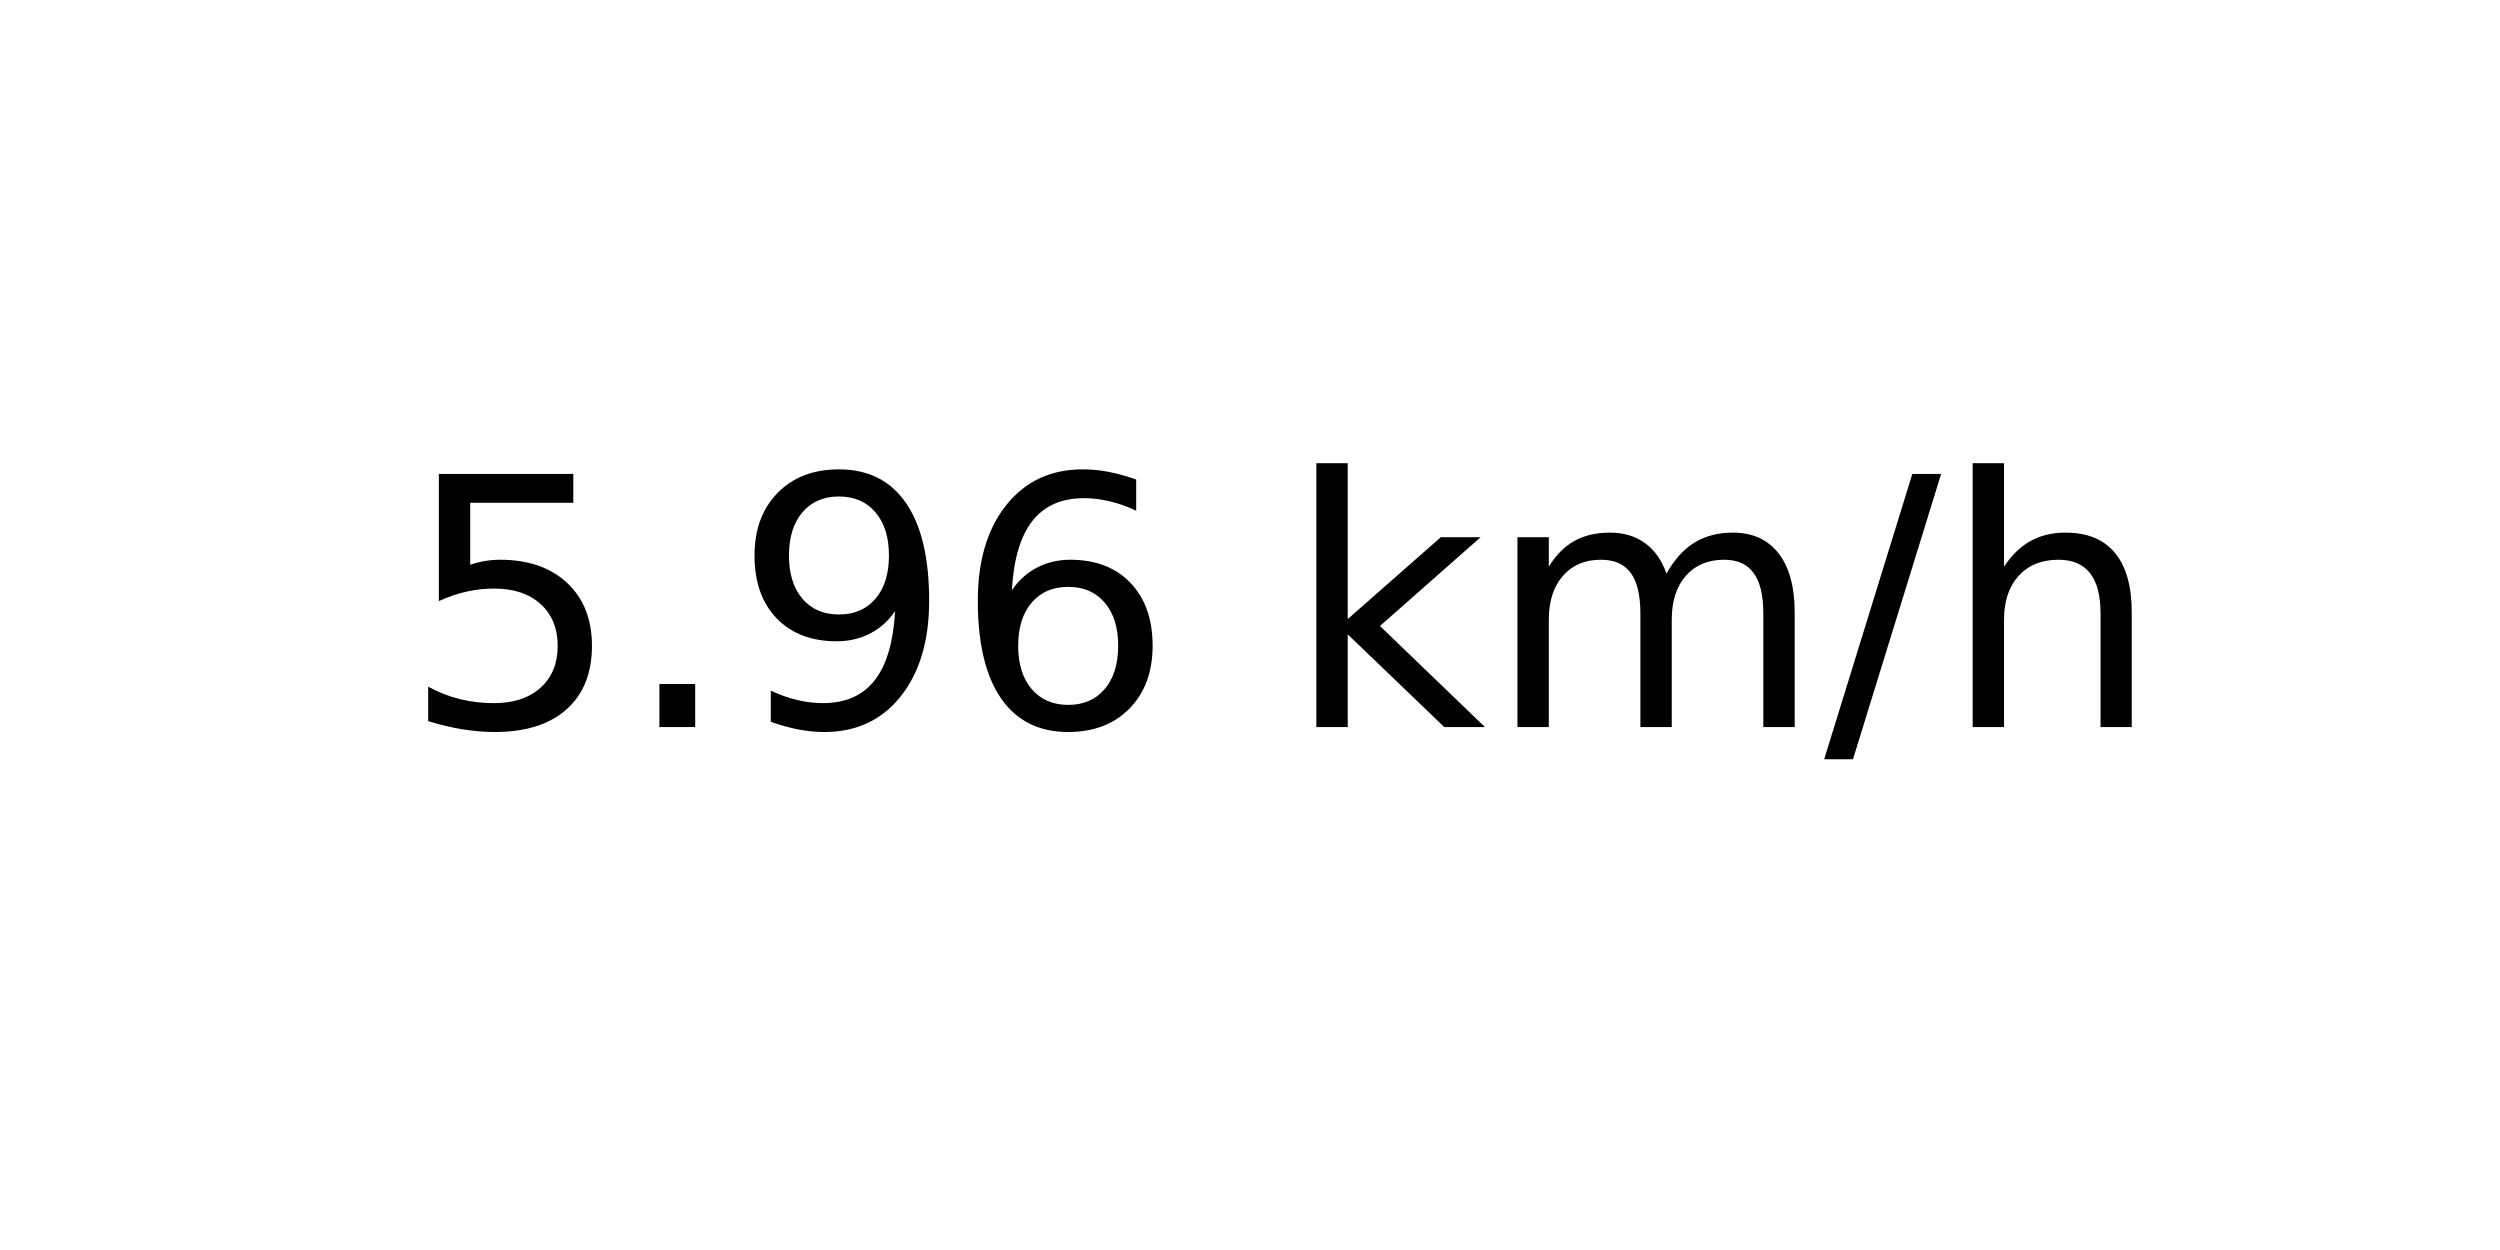
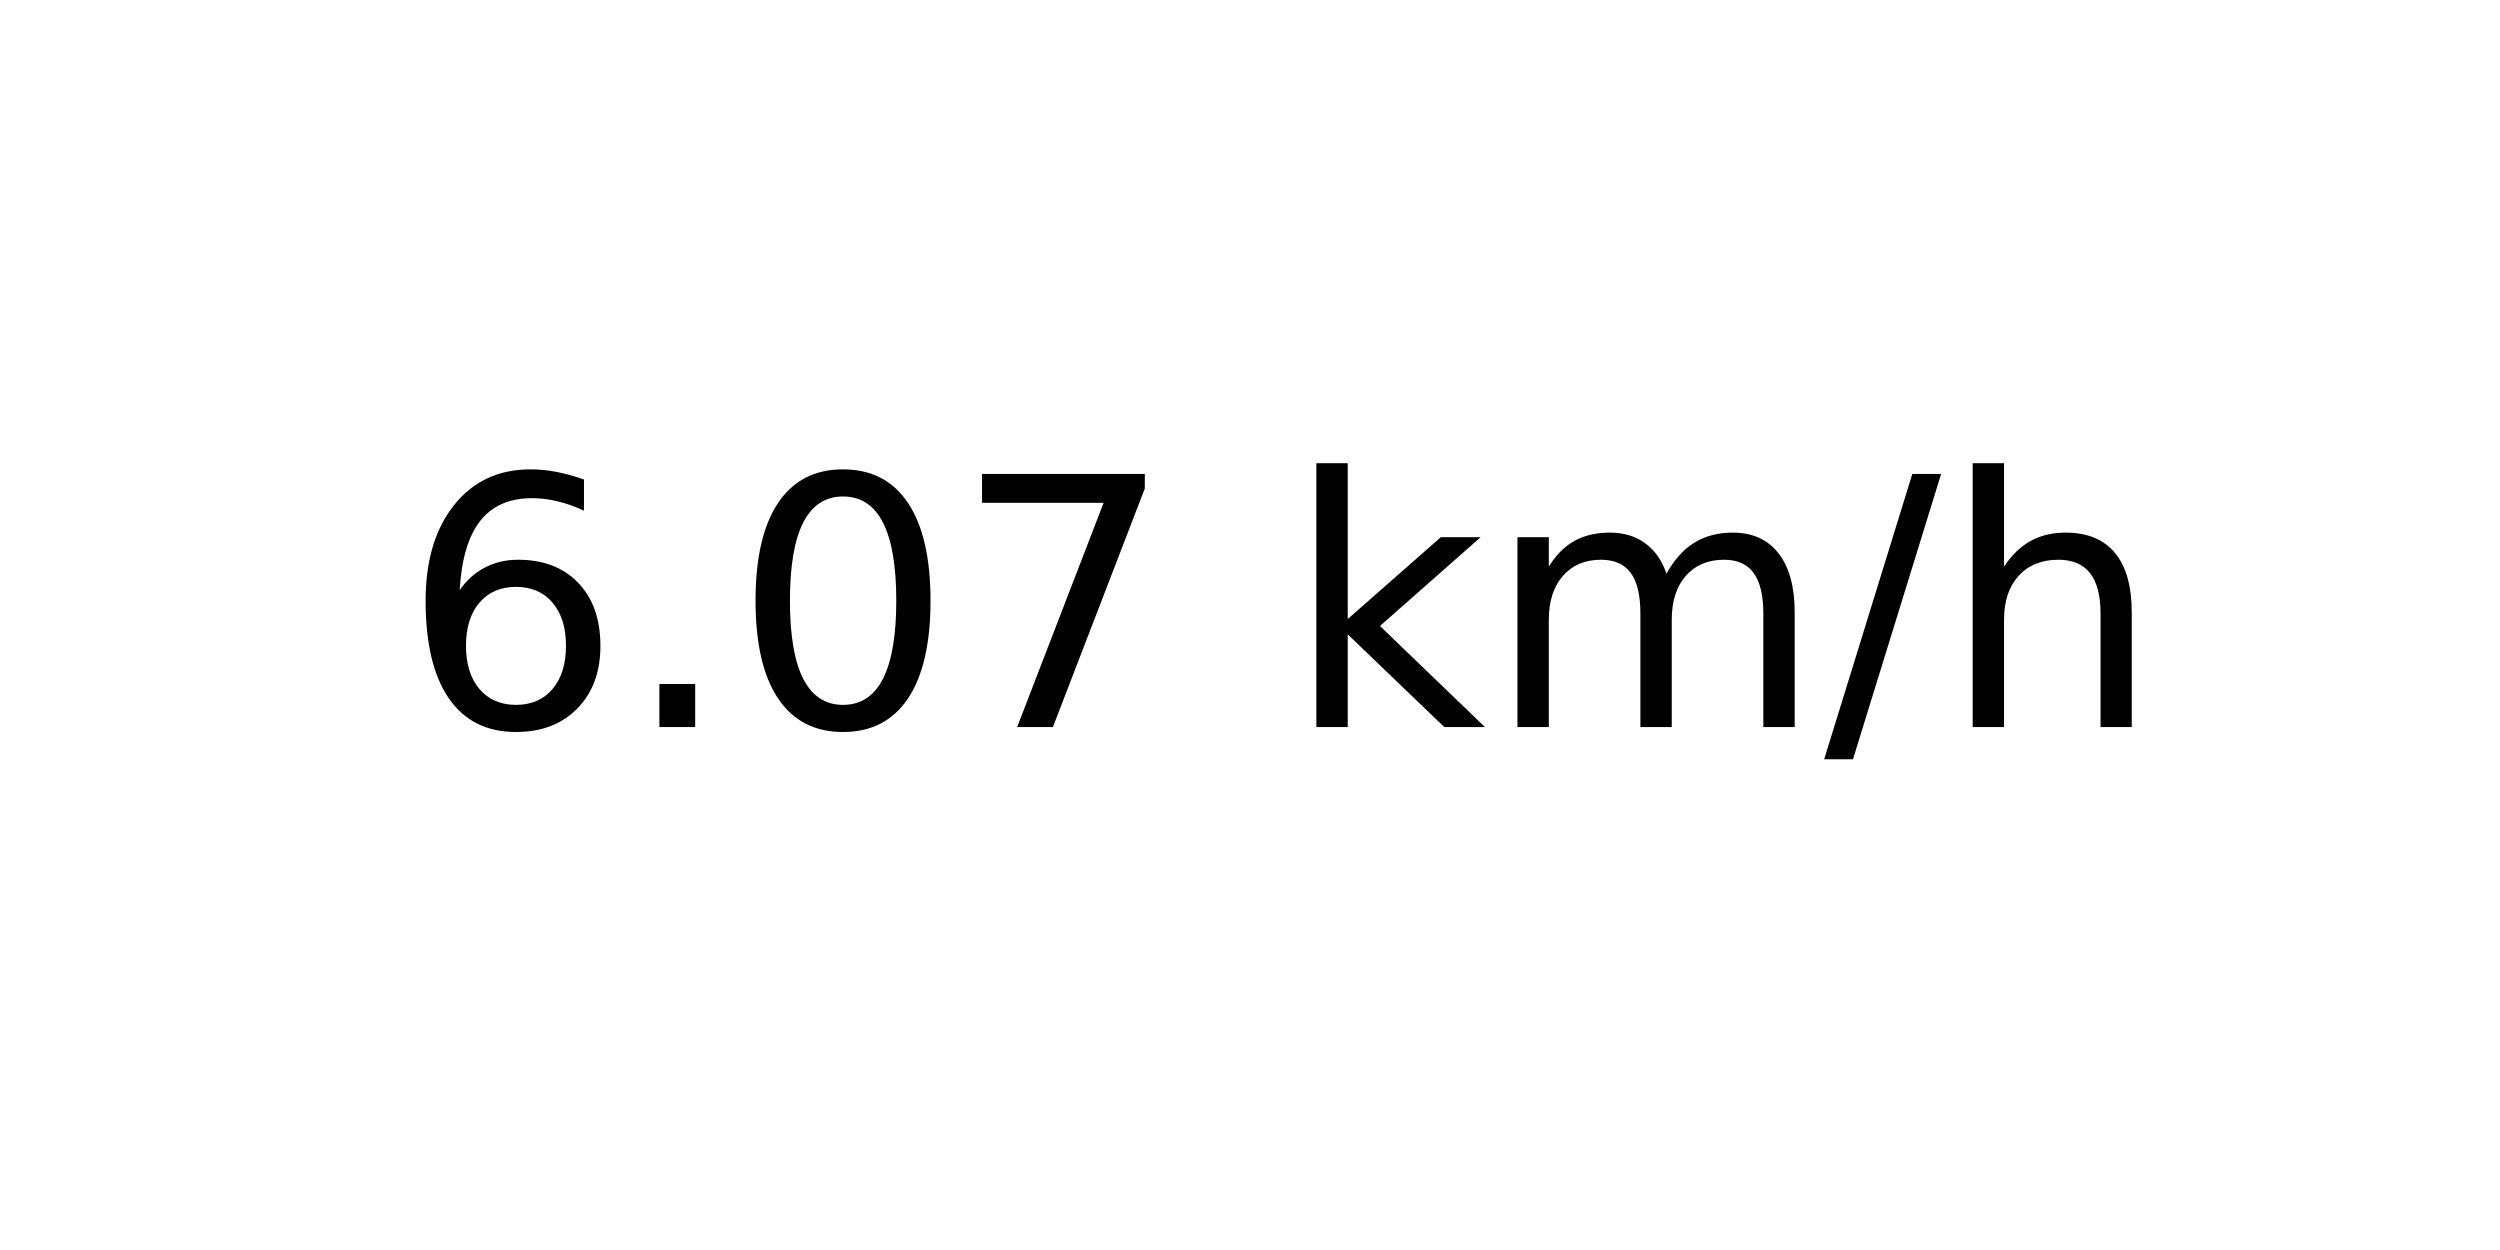
<svg xmlns="http://www.w3.org/2000/svg" xmlns:xlink="http://www.w3.org/1999/xlink" width="72pt" height="36pt" viewBox="0 0 72 36" version="1.1">
  <defs>
    <style type="text/css">*{stroke-linejoin: round; stroke-linecap: butt}</style>
  </defs>
  <g id="figure_1">
    <g id="axes_1">
      <g id="text_1">
        <g transform="translate(11.55937 20.93937) scale(0.1 -0.1)">
          <defs>
-             <path id="DejaVuSans-35" d="M 691 4666  L 3169 4666  L 3169 4134  L 1269 4134  L 1269 2991  Q 1406 3038 1543 3061  Q 1681 3084 1819 3084  Q 2600 3084 3056 2656  Q 3513 2228 3513 1497  Q 3513 744 3044 326  Q 2575 -91 1722 -91  Q 1428 -91 1123 -41  Q 819 9 494 109  L 494 744  Q 775 591 1075 516  Q 1375 441 1709 441  Q 2250 441 2565 725  Q 2881 1009 2881 1497  Q 2881 1984 2565 2268  Q 2250 2553 1709 2553  Q 1456 2553 1204 2497  Q 953 2441 691 2322  L 691 4666  z " transform="scale(0.015625)" />
+             <path id="DejaVuSans-36" d="M 2113 2584  Q 1688 2584 1439 2293  Q 1191 2003 1191 1497  Q 1191 994 1439 701  Q 1688 409 2113 409  Q 2538 409 2786 701  Q 3034 994 3034 1497  Q 3034 2003 2786 2293  Q 2538 2584 2113 2584  z M 3366 4563  L 3366 3988  Q 3128 4100 2886 4159  Q 2644 4219 2406 4219  Q 1781 4219 1451 3797  Q 1122 3375 1075 2522  Q 1259 2794 1537 2939  Q 1816 3084 2150 3084  Q 2853 3084 3261 2657  Q 3669 2231 3669 1497  Q 3669 778 3244 343  Q 2819 -91 2113 -91  Q 1303 -91 875 529  Q 447 1150 447 2328  Q 447 3434 972 4092  Q 1497 4750 2381 4750  Q 2619 4750 2861 4703  Q 3103 4656 3366 4563  z " transform="scale(0.015625)" />
            <path id="DejaVuSans-2e" d="M 684 794  L 1344 794  L 1344 0  L 684 0  L 684 794  z " transform="scale(0.015625)" />
-             <path id="DejaVuSans-39" d="M 703 97  L 703 672  Q 941 559 1184 500  Q 1428 441 1663 441  Q 2288 441 2617 861  Q 2947 1281 2994 2138  Q 2813 1869 2534 1725  Q 2256 1581 1919 1581  Q 1219 1581 811 2004  Q 403 2428 403 3163  Q 403 3881 828 4315  Q 1253 4750 1959 4750  Q 2769 4750 3195 4129  Q 3622 3509 3622 2328  Q 3622 1225 3098 567  Q 2575 -91 1691 -91  Q 1453 -91 1209 -44  Q 966 3 703 97  z M 1959 2075  Q 2384 2075 2632 2365  Q 2881 2656 2881 3163  Q 2881 3666 2632 3958  Q 2384 4250 1959 4250  Q 1534 4250 1286 3958  Q 1038 3666 1038 3163  Q 1038 2656 1286 2365  Q 1534 2075 1959 2075  z " transform="scale(0.015625)" />
-             <path id="DejaVuSans-36" d="M 2113 2584  Q 1688 2584 1439 2293  Q 1191 2003 1191 1497  Q 1191 994 1439 701  Q 1688 409 2113 409  Q 2538 409 2786 701  Q 3034 994 3034 1497  Q 3034 2003 2786 2293  Q 2538 2584 2113 2584  z M 3366 4563  L 3366 3988  Q 3128 4100 2886 4159  Q 2644 4219 2406 4219  Q 1781 4219 1451 3797  Q 1122 3375 1075 2522  Q 1259 2794 1537 2939  Q 1816 3084 2150 3084  Q 2853 3084 3261 2657  Q 3669 2231 3669 1497  Q 3669 778 3244 343  Q 2819 -91 2113 -91  Q 1303 -91 875 529  Q 447 1150 447 2328  Q 447 3434 972 4092  Q 1497 4750 2381 4750  Q 2619 4750 2861 4703  Q 3103 4656 3366 4563  z " transform="scale(0.015625)" />
+             <path id="DejaVuSans-30" d="M 2034 4250  Q 1547 4250 1301 3770  Q 1056 3291 1056 2328  Q 1056 1369 1301 889  Q 1547 409 2034 409  Q 2525 409 2770 889  Q 3016 1369 3016 2328  Q 3016 3291 2770 3770  Q 2525 4250 2034 4250  z M 2034 4750  Q 2819 4750 3233 4129  Q 3647 3509 3647 2328  Q 3647 1150 3233 529  Q 2819 -91 2034 -91  Q 1250 -91 836 529  Q 422 1150 422 2328  Q 422 3509 836 4129  Q 1250 4750 2034 4750  z " transform="scale(0.015625)" />
+             <path id="DejaVuSans-37" d="M 525 4666  L 3525 4666  L 3525 4397  L 1831 0  L 1172 0  L 2766 4134  L 525 4134  L 525 4666  z " transform="scale(0.015625)" />
            <path id="DejaVuSans-20" transform="scale(0.015625)" />
            <path id="DejaVuSans-6b" d="M 581 4863  L 1159 4863  L 1159 1991  L 2875 3500  L 3609 3500  L 1753 1863  L 3688 0  L 2938 0  L 1159 1709  L 1159 0  L 581 0  L 581 4863  z " transform="scale(0.015625)" />
            <path id="DejaVuSans-6d" d="M 3328 2828  Q 3544 3216 3844 3400  Q 4144 3584 4550 3584  Q 5097 3584 5394 3201  Q 5691 2819 5691 2113  L 5691 0  L 5113 0  L 5113 2094  Q 5113 2597 4934 2840  Q 4756 3084 4391 3084  Q 3944 3084 3684 2787  Q 3425 2491 3425 1978  L 3425 0  L 2847 0  L 2847 2094  Q 2847 2600 2669 2842  Q 2491 3084 2119 3084  Q 1678 3084 1418 2786  Q 1159 2488 1159 1978  L 1159 0  L 581 0  L 581 3500  L 1159 3500  L 1159 2956  Q 1356 3278 1631 3431  Q 1906 3584 2284 3584  Q 2666 3584 2933 3390  Q 3200 3197 3328 2828  z " transform="scale(0.015625)" />
            <path id="DejaVuSans-2f" d="M 1625 4666  L 2156 4666  L 531 -594  L 0 -594  L 1625 4666  z " transform="scale(0.015625)" />
            <path id="DejaVuSans-68" d="M 3513 2113  L 3513 0  L 2938 0  L 2938 2094  Q 2938 2591 2744 2837  Q 2550 3084 2163 3084  Q 1697 3084 1428 2787  Q 1159 2491 1159 1978  L 1159 0  L 581 0  L 581 4863  L 1159 4863  L 1159 2956  Q 1366 3272 1645 3428  Q 1925 3584 2291 3584  Q 2894 3584 3203 3211  Q 3513 2838 3513 2113  z " transform="scale(0.015625)" />
          </defs>
-           <use xlink:href="#DejaVuSans-35" />
+           <use xlink:href="#DejaVuSans-36" />
          <use xlink:href="#DejaVuSans-2e" x="63.623" />
-           <use xlink:href="#DejaVuSans-39" x="95.41" />
-           <use xlink:href="#DejaVuSans-36" x="159.033" />
+           <use xlink:href="#DejaVuSans-30" x="95.41" />
+           <use xlink:href="#DejaVuSans-37" x="159.033" />
          <use xlink:href="#DejaVuSans-20" x="222.656" />
          <use xlink:href="#DejaVuSans-6b" x="254.443" />
          <use xlink:href="#DejaVuSans-6d" x="312.354" />
          <use xlink:href="#DejaVuSans-2f" x="409.766" />
          <use xlink:href="#DejaVuSans-68" x="443.457" />
        </g>
      </g>
    </g>
  </g>
</svg>
